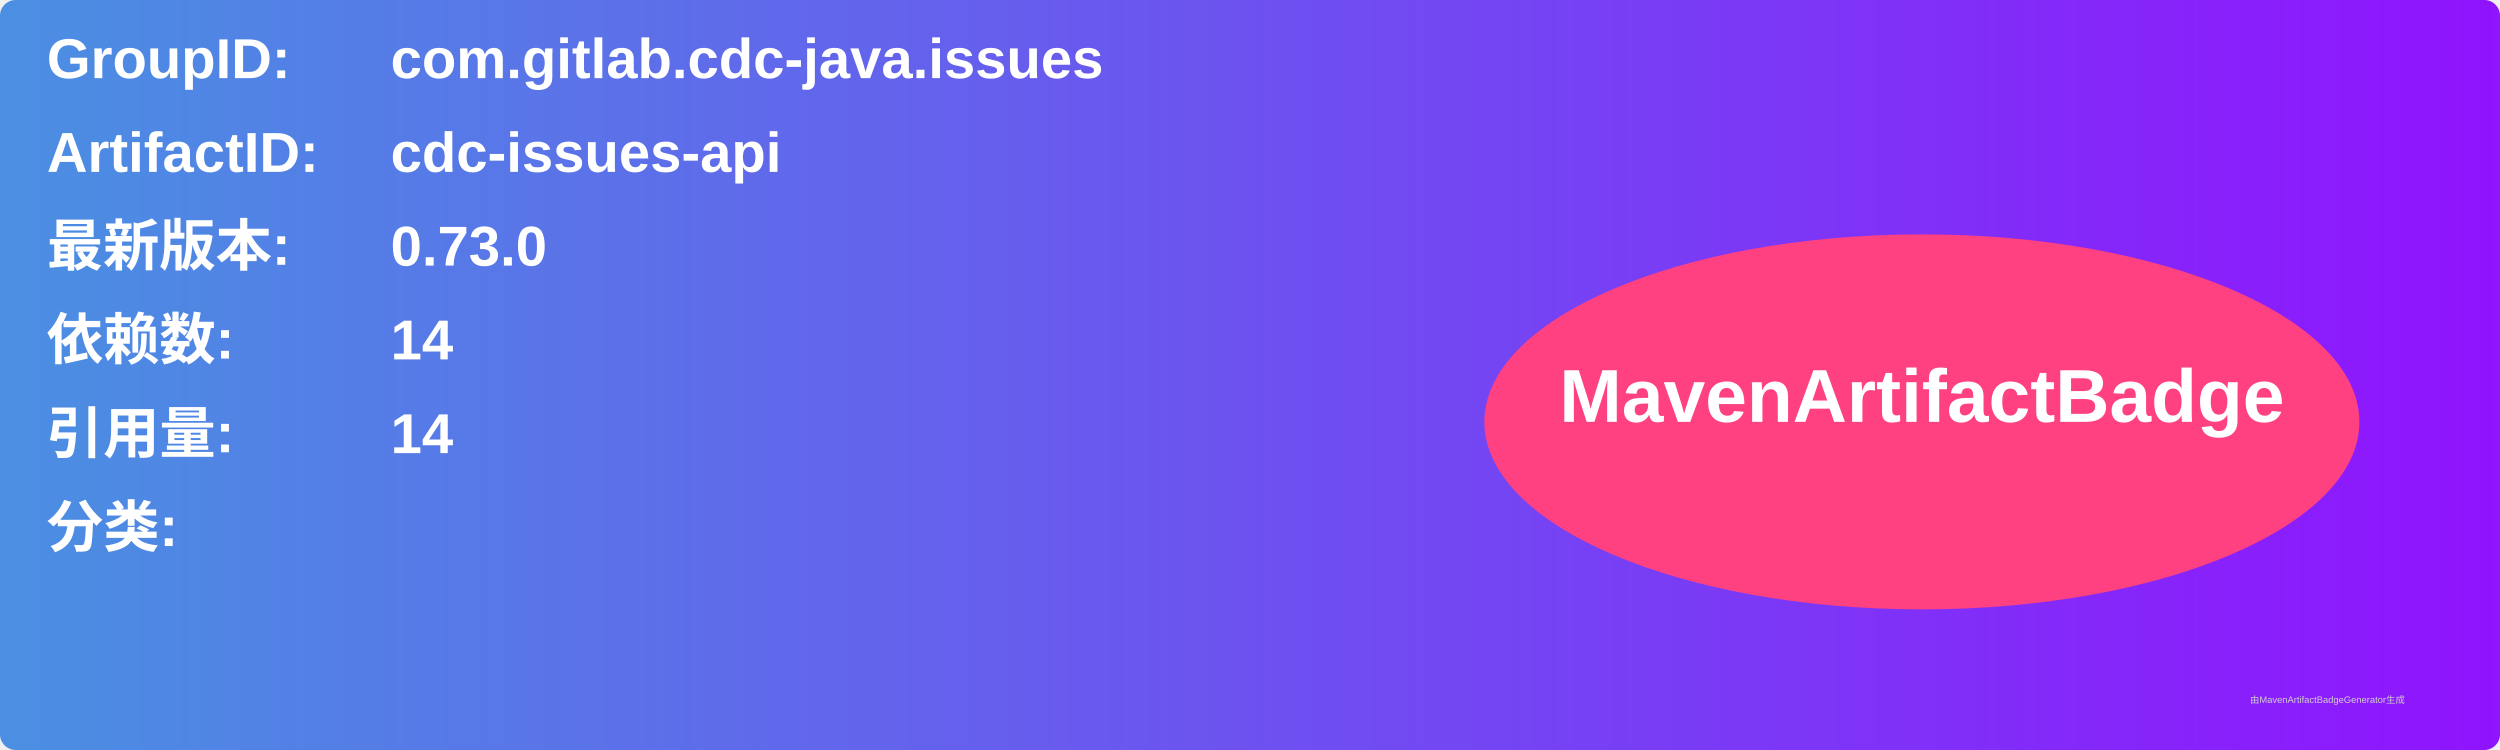
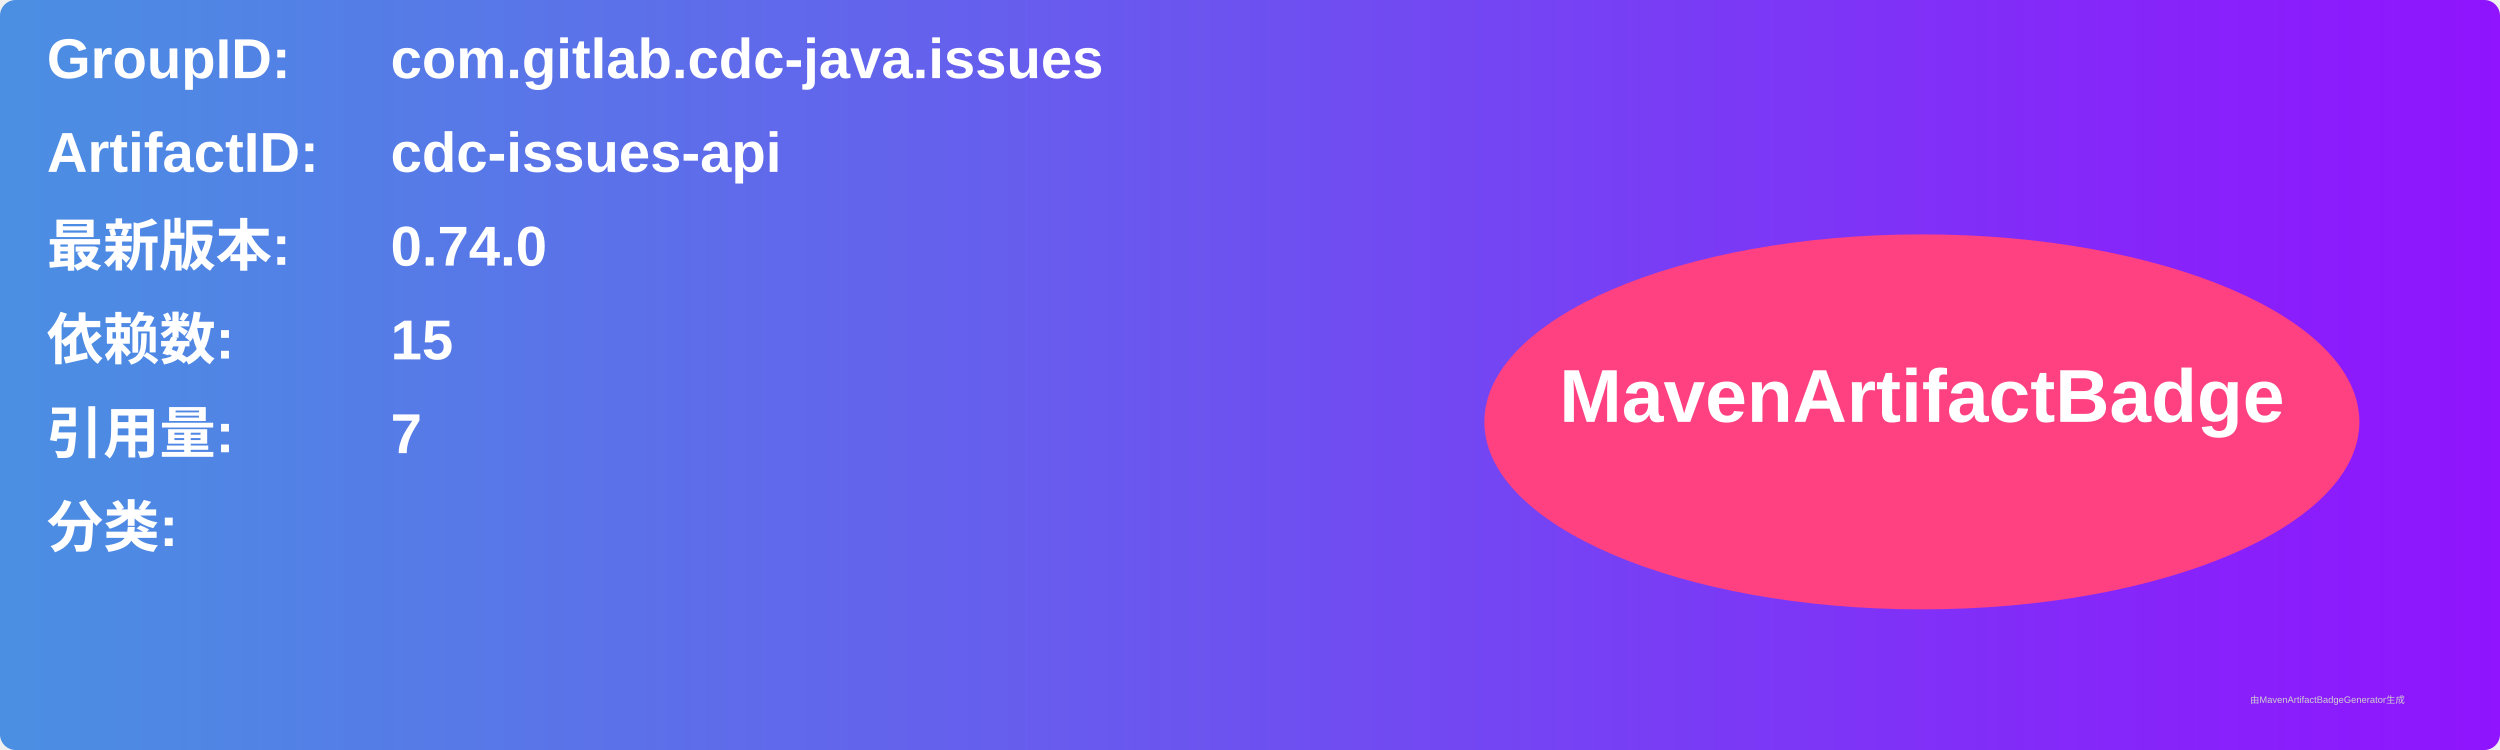
<svg xmlns="http://www.w3.org/2000/svg" width="800" height="240" viewBox="0 0 800 240">
  <linearGradient id="grad" x1="0%" y1="0%" x2="100%" y2="0%">
    <stop offset="0%" stop-color="#4a90e2" />
    <stop offset="100%" stop-color="#9013fe" />
  </linearGradient>
  <rect width="100%" height="100%" rx="5" ry="5" fill="url(#grad)" />
  <g transform="translate(15, 15)">
    <text x="0" y="10" font-family="Arial" font-size="18" fill="white" font-weight="bold" width="260">GroupID:</text>
    <text x="110" y="10" font-family="Arial" font-size="18" fill="white" font-weight="bold" width="460">com.gitlab.cdc-java.issues</text>
    <text x="0" y="40" font-family="Arial" font-size="18" fill="white" font-weight="bold" width="260">ArtifactID:</text>
    <text x="110" y="40" font-family="Arial" font-size="18" fill="white" font-weight="bold" width="460">cdc-issues-api</text>
    <text x="0" y="70" font-family="Arial" font-size="18" fill="white" font-weight="bold">最新版本:</text>
    <text x="110" y="70" font-family="Arial" font-size="18" fill="white" font-weight="bold">
-       <tspan font-weight="bold">0.73.0</tspan>
+       <tspan font-weight="bold">0.74.0</tspan>
    </text>
    <text x="0" y="100" font-family="Arial" font-size="18" fill="white" font-weight="bold">依赖数: </text>
    <text x="110" y="100" font-family="Arial" font-size="18" fill="white">
-       <tspan font-weight="bold">14</tspan>
+       <tspan font-weight="bold">15</tspan>
    </text>
    <text x="0" y="130" font-family="Arial" font-size="18" fill="white" font-weight="bold">引用量: </text>
    <text x="110" y="130" font-family="Arial" font-size="18" fill="white">
-       <tspan font-weight="bold">14</tspan>
+       <tspan font-weight="bold">7</tspan>
    </text>
    <text x="0" y="160" font-family="Arial" font-size="18" fill="white" font-weight="bold">分类:</text>
    <text x="10" y="190" font-family="Arial" font-size="10" fill="white">
      <tspan font-weight="bold" />
    </text>
    <ellipse cx="600" cy="120" rx="140" ry="60" fill="#ff4081" />
    <text x="600" y="120" text-anchor="middle" font-family="Arial" font-size="24" fill="white" font-weight="bold">MavenArtifactBadge</text>
  </g>
  <text x="720" y="225" font-family="Arial" font-size="3" fill="#d0d0d0">由MavenArtifactBadgeGenerator生成</text>
</svg>
